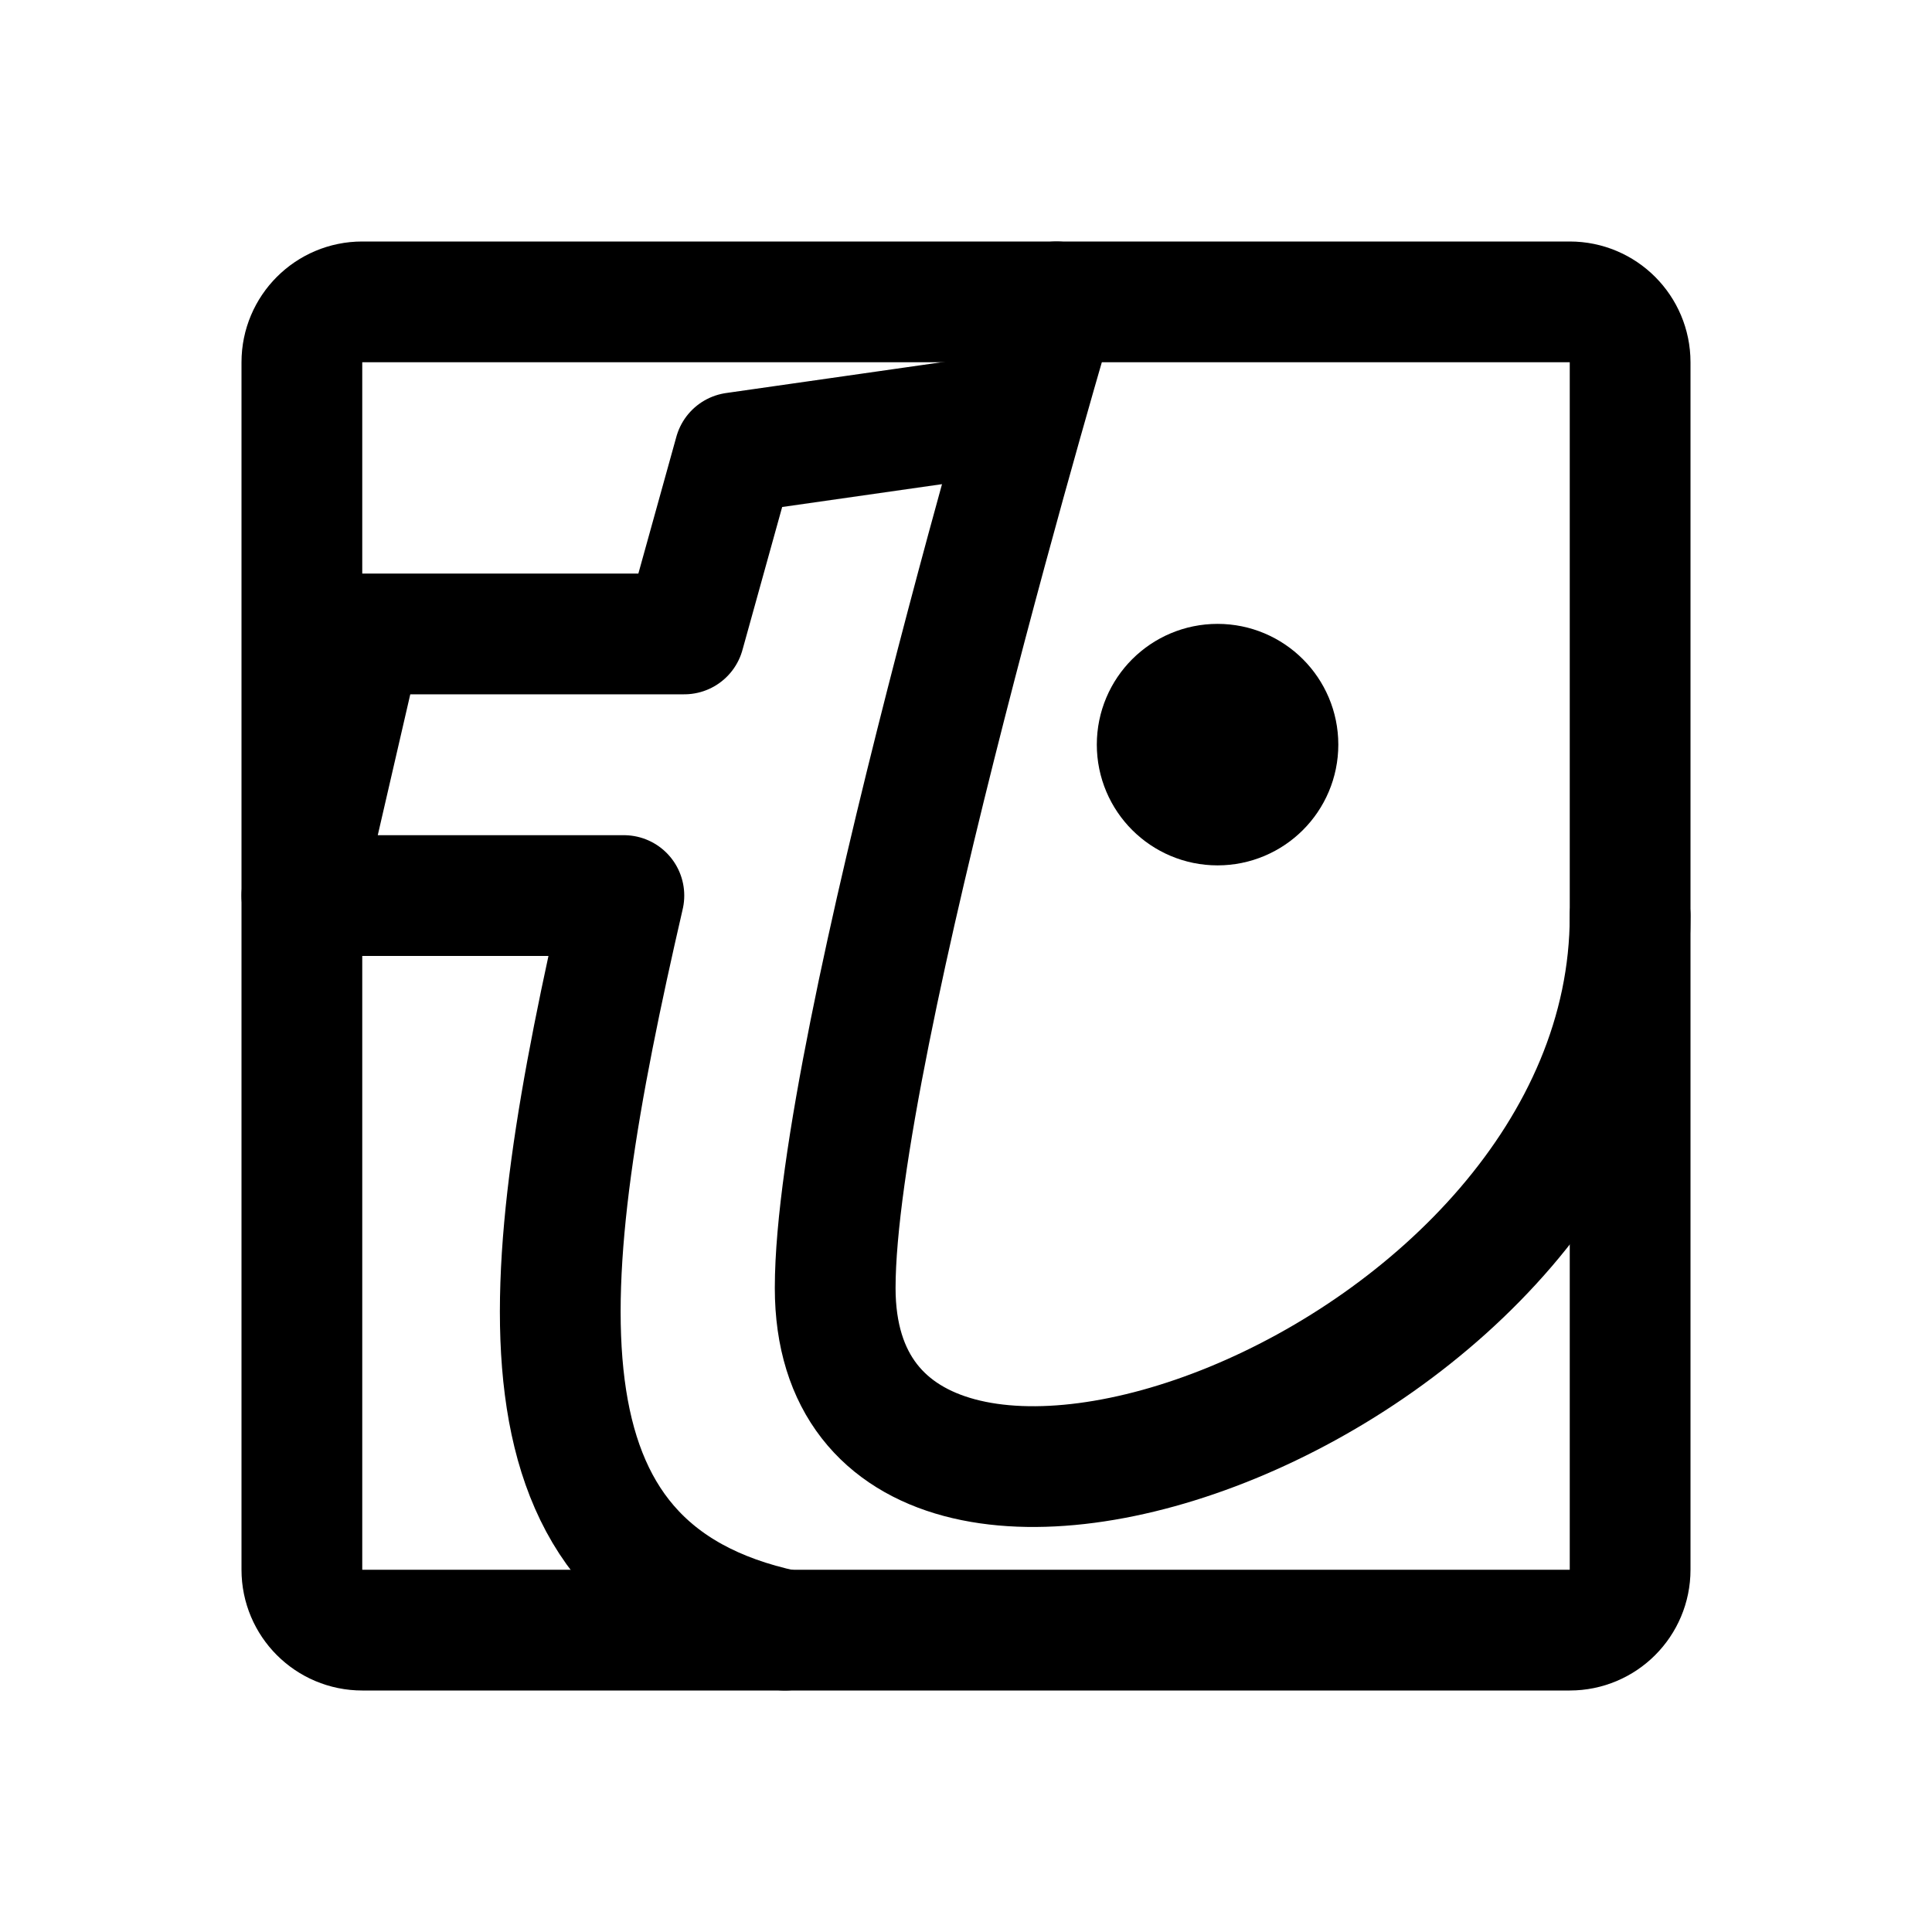
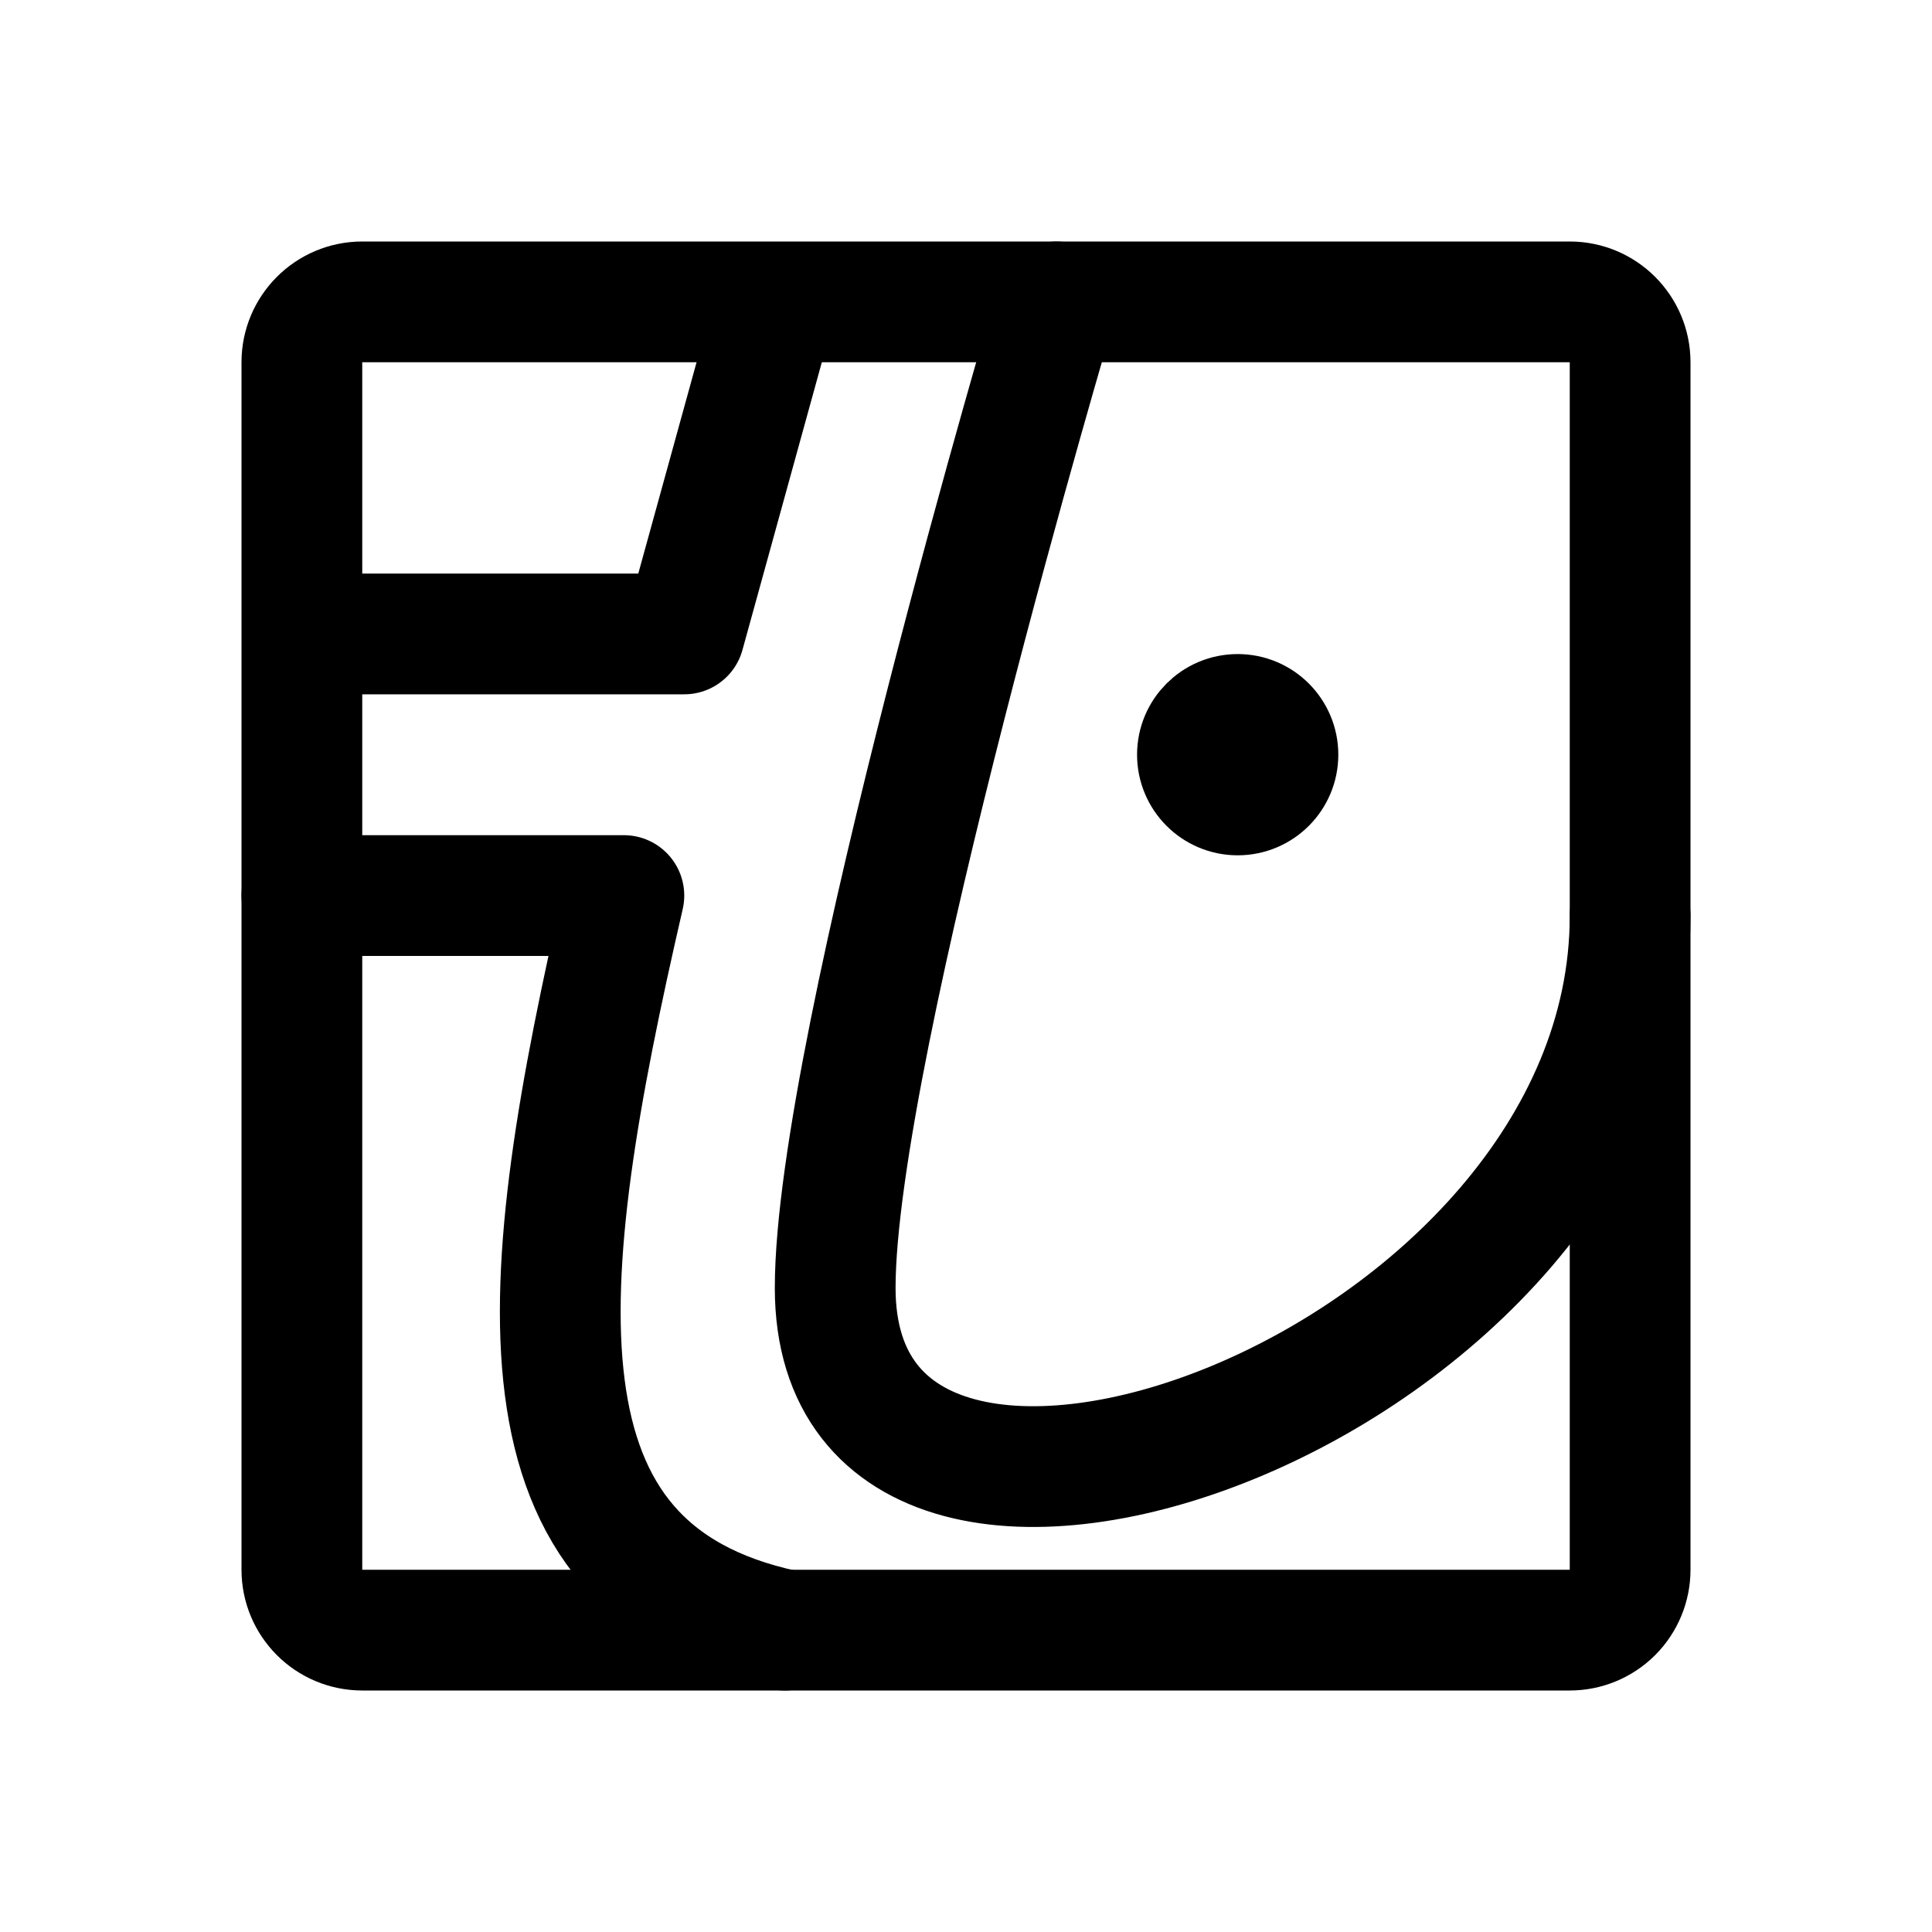
- <svg xmlns="http://www.w3.org/2000/svg" width="192" height="192" fill="none" stroke="#000" stroke-linecap="round" stroke-linejoin="round" stroke-width="12" viewBox="0 0 192 192">
-   <rect width="132" height="132" x="30" y="30" ry="6" />
-   <path d="M105 30s-22 74-22 98c0 38 79 10 79-37" />
-   <path d="M78 162c-28-6-25-34-16-73H30l6-26h32l5-18 28-4" />
-   <circle cx="121" cy="74" r="6" />
+ <svg xmlns="http://www.w3.org/2000/svg" width="192" height="192" viewBox="0 0 192 192" fill="none">
+   <path d="M156 30H36a6 6 0 0 0-6 6v120a6.002 6.002 0 0 0 6 6h120a6.003 6.003 0 0 0 4.243-1.757A6.003 6.003 0 0 0 162 156V36a6 6 0 0 0-6-6Z" stroke="#000" stroke-width="12" stroke-linejoin="round" />
+   <path d="M105 30s-22 74-22 98c0 38 79 10 79-37m-84 71c-28-6-25-34-16-73H30m2-26h36l8-29" stroke="#000" stroke-width="12" stroke-linecap="round" stroke-linejoin="round" />
+   <path d="M123 80a5 5 0 1 0 0-10 5 5 0 0 0 0 10Z" stroke="#000" stroke-width="10" stroke-linejoin="round" />
</svg>
